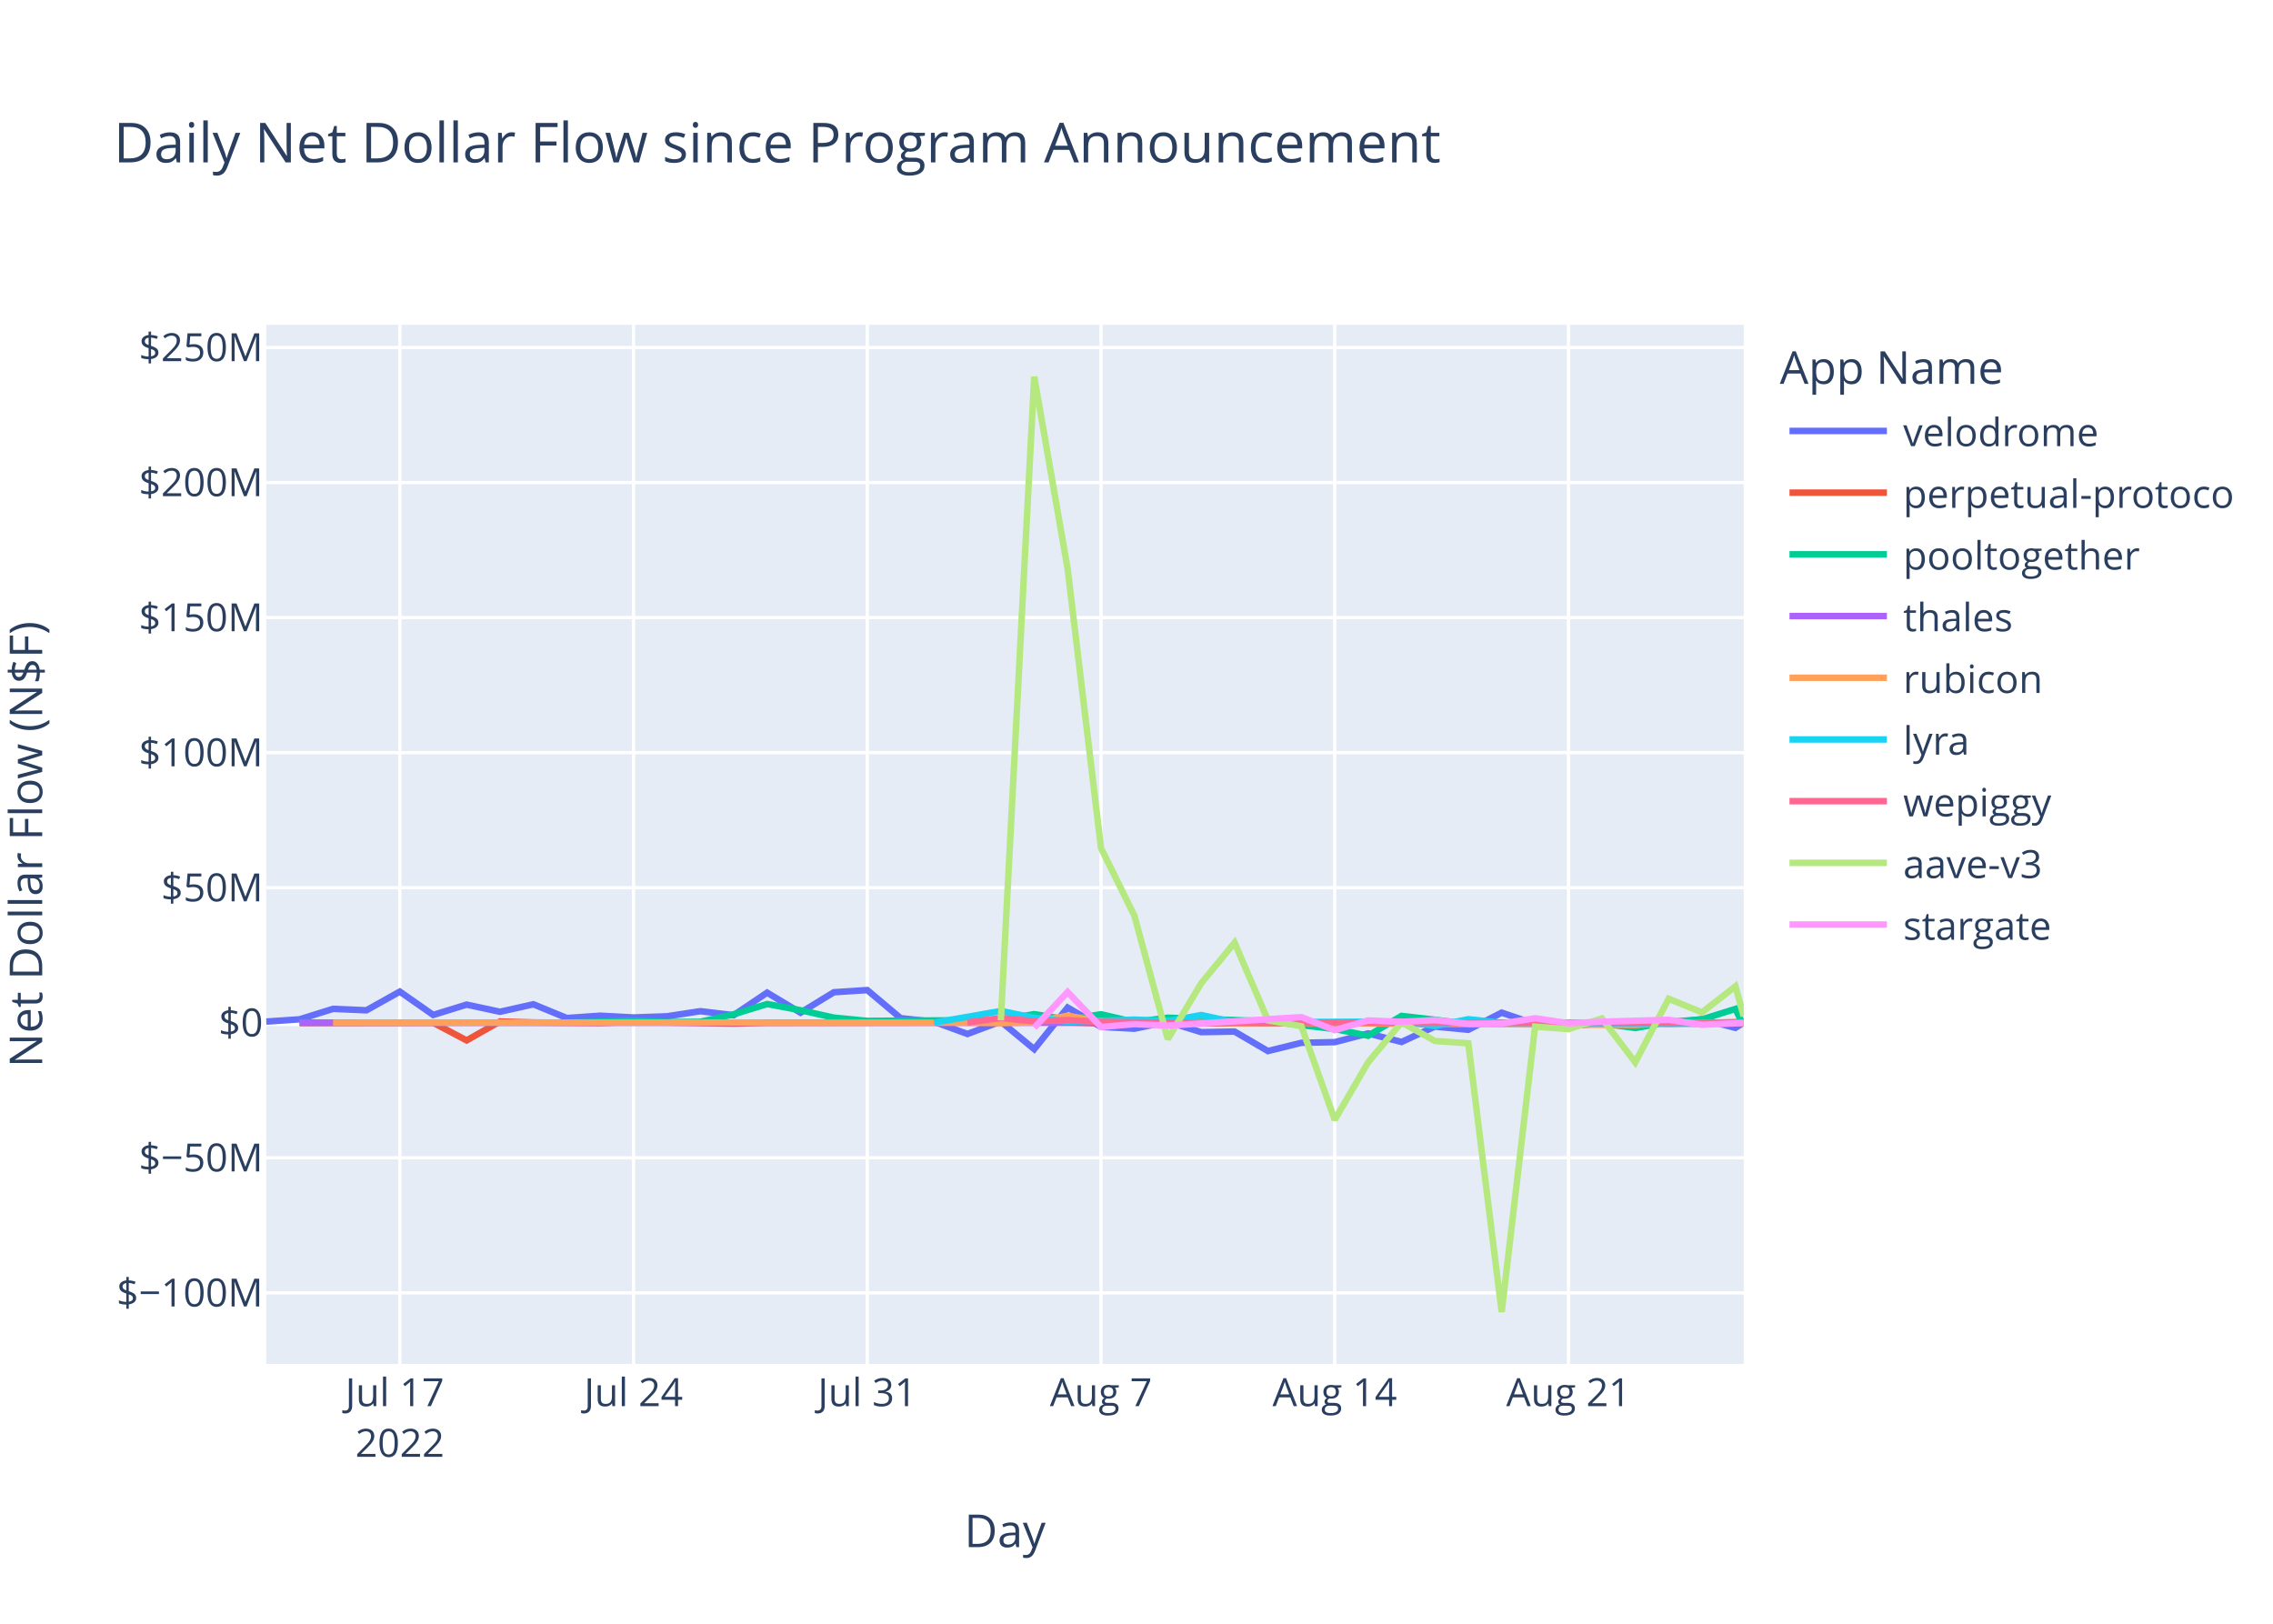
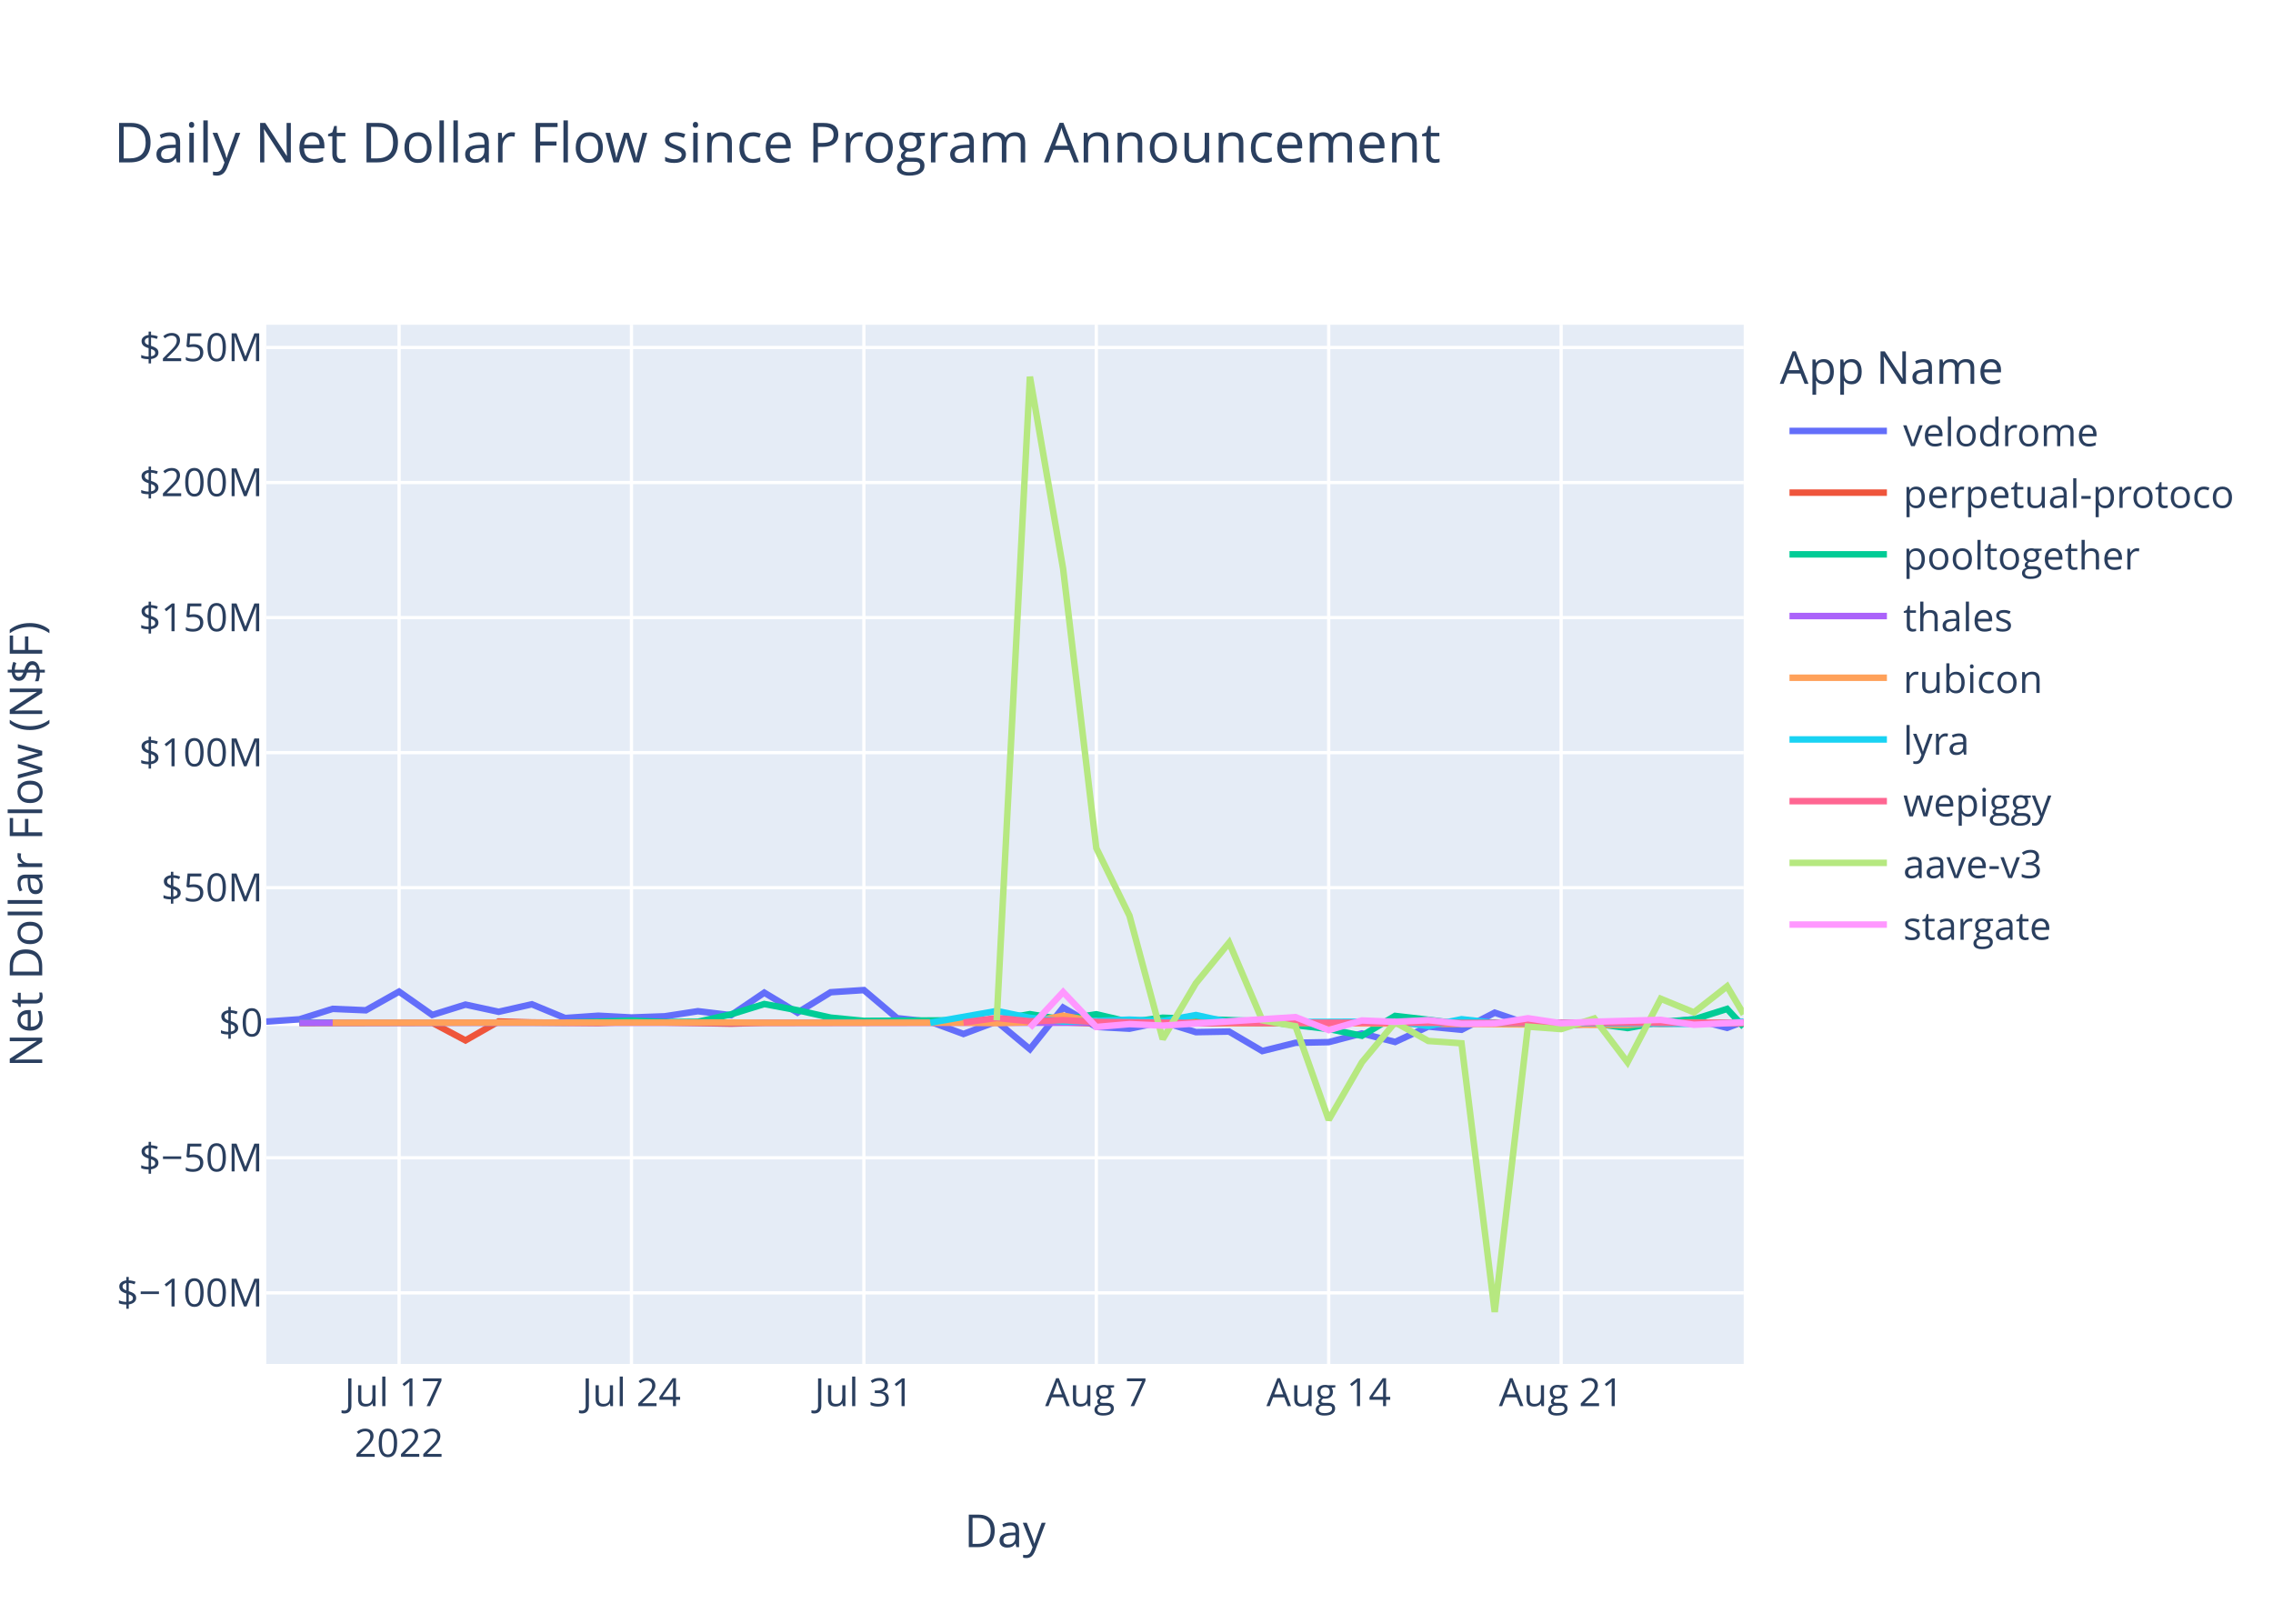
<svg xmlns="http://www.w3.org/2000/svg" class="main-svg" width="700" height="500" style="" viewBox="0 0 700 500">
  <rect x="0" y="0" width="700" height="500" style="fill: rgb(255, 255, 255); fill-opacity: 1;" />
-   <defs id="defs-7f2814">
+   <defs id="defs-ff229a">
    <g class="clips">
-       <clipPath id="clip7f2814xyplot" class="plotclip">
+       <clipPath id="clipff229axyplot" class="plotclip">
        <rect width="455" height="320" />
      </clipPath>
-       <clipPath class="axesclip" id="clip7f2814x">
+       <clipPath class="axesclip" id="clipff229ax">
        <rect x="82" y="0" width="455" height="500" />
      </clipPath>
-       <clipPath class="axesclip" id="clip7f2814y">
+       <clipPath class="axesclip" id="clipff229ay">
        <rect x="0" y="100" width="700" height="320" />
      </clipPath>
-       <clipPath class="axesclip" id="clip7f2814xy">
+       <clipPath class="axesclip" id="clipff229axy">
        <rect x="82" y="100" width="455" height="320" />
      </clipPath>
    </g>
    <g class="gradients" />
    <g class="patterns" />
  </defs>
  <g class="bglayer">
    <rect class="bg" x="82" y="100" width="455" height="320" style="fill: rgb(229, 236, 246); fill-opacity: 1; stroke-width: 0;" />
  </g>
  <g class="layer-below">
    <g class="imagelayer" />
    <g class="shapelayer" />
  </g>
  <g class="cartesianlayer">
    <g class="subplot xy">
      <g class="layer-subplot">
        <g class="shapelayer" />
        <g class="imagelayer" />
      </g>
      <g class="minor-gridlayer">
        <g class="x" />
        <g class="y" />
      </g>
      <g class="gridlayer">
        <g class="x">
-           <path class="xgrid crisp" transform="translate(123.13,0)" d="M0,100v320" style="stroke: rgb(255, 255, 255); stroke-opacity: 1; stroke-width: 1px;" />
-           <path class="xgrid crisp" transform="translate(195.11,0)" d="M0,100v320" style="stroke: rgb(255, 255, 255); stroke-opacity: 1; stroke-width: 1px;" />
-           <path class="xgrid crisp" transform="translate(267.09,0)" d="M0,100v320" style="stroke: rgb(255, 255, 255); stroke-opacity: 1; stroke-width: 1px;" />
-           <path class="xgrid crisp" transform="translate(339.07,0)" d="M0,100v320" style="stroke: rgb(255, 255, 255); stroke-opacity: 1; stroke-width: 1px;" />
-           <path class="xgrid crisp" transform="translate(411.05,0)" d="M0,100v320" style="stroke: rgb(255, 255, 255); stroke-opacity: 1; stroke-width: 1px;" />
-           <path class="xgrid crisp" transform="translate(483.03,0)" d="M0,100v320" style="stroke: rgb(255, 255, 255); stroke-opacity: 1; stroke-width: 1px;" />
+           <path class="xgrid crisp" transform="translate(122.9,0)" d="M0,100v320" style="stroke: rgb(255, 255, 255); stroke-opacity: 1; stroke-width: 1px;" />
+           <path class="xgrid crisp" transform="translate(194.47,0)" d="M0,100v320" style="stroke: rgb(255, 255, 255); stroke-opacity: 1; stroke-width: 1px;" />
+           <path class="xgrid crisp" transform="translate(266.05,0)" d="M0,100v320" style="stroke: rgb(255, 255, 255); stroke-opacity: 1; stroke-width: 1px;" />
+           <path class="xgrid crisp" transform="translate(337.62,0)" d="M0,100v320" style="stroke: rgb(255, 255, 255); stroke-opacity: 1; stroke-width: 1px;" />
+           <path class="xgrid crisp" transform="translate(409.19,0)" d="M0,100v320" style="stroke: rgb(255, 255, 255); stroke-opacity: 1; stroke-width: 1px;" />
+           <path class="xgrid crisp" transform="translate(480.77,0)" d="M0,100v320" style="stroke: rgb(255, 255, 255); stroke-opacity: 1; stroke-width: 1px;" />
        </g>
        <g class="y">
          <path class="ygrid crisp" transform="translate(0,398.11)" d="M82,0h455" style="stroke: rgb(255, 255, 255); stroke-opacity: 1; stroke-width: 1px;" />
          <path class="ygrid crisp" transform="translate(0,356.52)" d="M82,0h455" style="stroke: rgb(255, 255, 255); stroke-opacity: 1; stroke-width: 1px;" />
          <path class="ygrid crisp" transform="translate(0,273.35)" d="M82,0h455" style="stroke: rgb(255, 255, 255); stroke-opacity: 1; stroke-width: 1px;" />
          <path class="ygrid crisp" transform="translate(0,231.76)" d="M82,0h455" style="stroke: rgb(255, 255, 255); stroke-opacity: 1; stroke-width: 1px;" />
          <path class="ygrid crisp" transform="translate(0,190.18)" d="M82,0h455" style="stroke: rgb(255, 255, 255); stroke-opacity: 1; stroke-width: 1px;" />
          <path class="ygrid crisp" transform="translate(0,148.59)" d="M82,0h455" style="stroke: rgb(255, 255, 255); stroke-opacity: 1; stroke-width: 1px;" />
          <path class="ygrid crisp" transform="translate(0,107.01)" d="M82,0h455" style="stroke: rgb(255, 255, 255); stroke-opacity: 1; stroke-width: 1px;" />
        </g>
      </g>
      <g class="zerolinelayer">
        <path class="yzl zl crisp" transform="translate(0,314.94)" d="M82,0h455" style="stroke: rgb(255, 255, 255); stroke-opacity: 1; stroke-width: 2px;" />
      </g>
      <path class="xlines-below" />
      <path class="ylines-below" />
      <g class="overlines-below" />
      <g class="xaxislayer-below" />
      <g class="yaxislayer-below" />
      <g class="overaxes-below" />
-       <g class="plot" transform="translate(82,100)" clip-path="url(#clip7f2814xyplot)">
+       <g class="plot" transform="translate(82,100)" clip-path="url(#clipff229axyplot)">
        <g class="scatterlayer mlayer">
-           <g class="trace scatter traced5beff" style="stroke-miterlimit: 2; opacity: 1;">
-             <g class="fills" />
-             <g class="errorbars" />
-             <g class="lines">
-               <path class="js-line" d="M0,214.58L10.28,213.88L20.57,210.66L30.85,211.1L41.13,205.35L51.41,212.53L61.7,209.35L71.98,211.56L82.26,209.25L92.55,213.48L102.83,212.77L113.11,213.31L123.39,212.95L133.68,211.38L143.96,212.6L154.24,205.67L164.52,211.83L174.81,205.54L185.09,204.88L195.37,213.53L205.66,214.62L215.94,218.39L226.22,214.55L236.5,223.07L246.79,210.26L257.07,216.21L267.35,216.77L277.64,214.64L287.92,217.83L298.2,217.65L308.48,223.65L318.77,221.11L329.05,220.91L339.33,218.23L349.62,220.85L359.9,216.11L370.18,217.1L380.46,211.83L390.75,215.3L401.03,216L411.31,215.09L421.59,214.65L431.88,214.97L442.16,213.85L452.44,216.51L455,214.89" style="vector-effect: non-scaling-stroke; fill: none; stroke: rgb(99, 110, 250); stroke-opacity: 1; stroke-width: 2px; opacity: 1;" />
-             </g>
-             <g class="points" />
-             <g class="text" />
-           </g>
-           <g class="trace scatter trace93f39e" style="stroke-miterlimit: 2; opacity: 1;">
-             <g class="fills" />
-             <g class="errorbars" />
-             <g class="lines">
-               <path class="js-line" d="M10.28,215.03L51.41,214.93L61.7,220.37L71.98,214.54L82.26,214.84L102.83,215.03L113.11,214.66L143.96,215.22L154.24,214.94L246.79,214.79L257.07,215.14L421.59,214.95L431.88,215.26L455,214.69" style="vector-effect: non-scaling-stroke; fill: none; stroke: rgb(239, 85, 59); stroke-opacity: 1; stroke-width: 2px; opacity: 1;" />
-             </g>
-             <g class="points" />
-             <g class="text" />
-           </g>
-           <g class="trace scatter trace896209" style="stroke-miterlimit: 2; opacity: 1;">
-             <g class="fills" />
-             <g class="errorbars" />
-             <g class="lines">
-               <path class="js-line" d="M10.28,214.87L92.55,214.88L102.83,214.62L113.11,214.26L123.39,214.72L133.68,214.64L143.96,212.34L154.24,209.17L164.52,211.08L174.81,213.36L185.09,214.36L226.22,214.1L236.5,212.28L246.79,213.95L257.07,212.32L267.35,214.71L277.64,213.39L308.48,214.48L318.77,215.68L329.05,216.87L339.33,218.94L349.62,212.83L359.9,214.01L370.18,215.31L380.46,214.93L401.03,214.93L411.31,215.17L421.59,216.57L431.88,214.69L442.16,213.9L452.44,210.68L455,215.93" style="vector-effect: non-scaling-stroke; fill: none; stroke: rgb(0, 204, 150); stroke-opacity: 1; stroke-width: 2px; opacity: 1;" />
-             </g>
-             <g class="points" />
-             <g class="text" />
-           </g>
-           <g class="trace scatter trace6d866a" style="stroke-miterlimit: 2; opacity: 1;">
-             <g class="fills" />
-             <g class="errorbars" />
-             <g class="lines">
-               <path class="js-line" d="M10.28,214.95L401.03,214.94L411.31,214.96L455,214.94" style="vector-effect: non-scaling-stroke; fill: none; stroke: rgb(171, 99, 250); stroke-opacity: 1; stroke-width: 2px; opacity: 1;" />
-             </g>
-             <g class="points" />
-             <g class="text" />
-           </g>
-           <g class="trace scatter trace301923" style="stroke-miterlimit: 2; opacity: 1;">
-             <g class="fills" />
-             <g class="errorbars" />
-             <g class="lines">
-               <path class="js-line" d="M20.57,214.93L143.96,214.86L154.24,214.94L215.94,214.91L226.22,215.04L236.5,214.79L246.79,212.75L257.07,214.64L267.35,214.2L298.2,215.05L308.48,214.96L421.59,215.63L431.88,214.86L455,214.96" style="vector-effect: non-scaling-stroke; fill: none; stroke: rgb(255, 161, 90); stroke-opacity: 1; stroke-width: 2px; opacity: 1;" />
-             </g>
-             <g class="points" />
-             <g class="text" />
-           </g>
-           <g class="trace scatter tracec847d6" style="stroke-miterlimit: 2; opacity: 1;">
-             <g class="fills" />
-             <g class="errorbars" />
-             <g class="lines">
-               <path class="js-line" d="M205.66,214.92L226.22,211.31L236.5,213.4L246.79,214.58L257.07,214.36L267.35,213.97L277.64,214.43L287.92,212.56L298.2,214.79L349.62,214.58L359.9,215.93L370.18,213.85L380.46,214.96L442.16,215.29L452.44,214.99L455,214.75" style="vector-effect: non-scaling-stroke; fill: none; stroke: rgb(25, 211, 243); stroke-opacity: 1; stroke-width: 2px; opacity: 1;" />
-             </g>
-             <g class="points" />
-             <g class="text" />
-           </g>
-           <g class="trace scatter trace384ebb" style="stroke-miterlimit: 2; opacity: 1;">
-             <g class="fills" />
-             <g class="errorbars" />
-             <g class="lines">
-               <path class="js-line" d="M215.94,214.87L226.22,213.46L236.5,214.49L246.79,214.13L257.07,214.68L287.92,214.99L298.2,214.87L370.18,214.97L380.46,214.97L455,214.94" style="vector-effect: non-scaling-stroke; fill: none; stroke: rgb(255, 102, 146); stroke-opacity: 1; stroke-width: 2px; opacity: 1;" />
-             </g>
-             <g class="points" />
-             <g class="text" />
-           </g>
-           <g class="trace scatter trace378cb4" style="stroke-miterlimit: 2; opacity: 1;">
-             <g class="fills" />
-             <g class="errorbars" />
-             <g class="lines">
-               <path class="js-line" d="M226.22,214.19L236.5,16L246.79,75.15L257.07,161.15L267.35,181.98L277.64,219.98L287.92,202.78L298.2,190.28L308.48,214.18L318.77,216.01L329.05,244.83L339.33,227.11L349.62,214.8L359.9,220.55L370.18,221.26L380.46,304L390.75,216.13L401.03,216.89L411.31,213.62L421.59,227.11L431.88,207.55L442.16,211.74L452.44,203.72L455,212.95" style="vector-effect: non-scaling-stroke; fill: none; stroke: rgb(182, 232, 128); stroke-opacity: 1; stroke-width: 2px; opacity: 1;" />
-             </g>
-             <g class="points" />
-             <g class="text" />
-           </g>
-           <g class="trace scatter trace75a3e7" style="stroke-miterlimit: 2; opacity: 1;">
-             <g class="fills" />
-             <g class="errorbars" />
-             <g class="lines">
-               <path class="js-line" d="M236.5,216.46L246.79,205.48L257.07,216.24L267.35,215.35L277.64,215.82L318.77,213.2L329.05,217.21L339.33,214.23L349.62,214.66L359.9,214.13L370.18,215.27L380.46,215.18L390.75,213.55L401.03,215.09L411.31,214.62L431.88,214.04L442.16,215.56L455,214.99" style="vector-effect: non-scaling-stroke; fill: none; stroke: rgb(255, 151, 255); stroke-opacity: 1; stroke-width: 2px; opacity: 1;" />
+           <g class="trace scatter trace86f6ca" style="stroke-miterlimit: 2; opacity: 1;">
+             <g class="fills" />
+             <g class="errorbars" />
+             <g class="lines">
+               <path class="js-line" d="M0,214.58L10.22,213.88L20.45,210.66L30.67,211.1L40.9,205.35L51.12,212.53L61.35,209.35L71.57,211.56L81.8,209.25L92.02,213.48L102.25,212.77L112.47,213.31L122.7,212.95L132.92,211.38L143.15,212.6L153.37,205.67L163.6,211.83L173.82,205.54L184.05,204.88L194.27,213.53L204.5,214.62L214.72,218.39L224.95,214.55L235.17,223.07L245.4,210.26L255.62,216.21L265.84,216.77L276.07,214.64L286.29,217.83L296.52,217.65L306.74,223.65L316.97,221.11L327.19,220.91L337.42,218.23L347.64,220.85L357.87,216.11L368.09,217.1L378.32,211.83L388.54,215.3L398.77,216L408.99,215.09L419.22,214.65L429.44,214.97L439.67,213.85L449.89,216.51L455,214.56" style="vector-effect: non-scaling-stroke; fill: none; stroke: rgb(99, 110, 250); stroke-opacity: 1; stroke-width: 2px; opacity: 1;" />
+             </g>
+             <g class="points" />
+             <g class="text" />
+           </g>
+           <g class="trace scatter tracec0b722" style="stroke-miterlimit: 2; opacity: 1;">
+             <g class="fills" />
+             <g class="errorbars" />
+             <g class="lines">
+               <path class="js-line" d="M10.22,215.03L51.12,214.93L61.35,220.37L71.57,214.54L81.8,214.84L102.25,215.03L112.47,214.66L143.15,215.22L153.37,214.94L245.4,214.79L255.62,215.14L419.22,214.95L429.44,215.26L455,214.87" style="vector-effect: non-scaling-stroke; fill: none; stroke: rgb(239, 85, 59); stroke-opacity: 1; stroke-width: 2px; opacity: 1;" />
+             </g>
+             <g class="points" />
+             <g class="text" />
+           </g>
+           <g class="trace scatter trace810493" style="stroke-miterlimit: 2; opacity: 1;">
+             <g class="fills" />
+             <g class="errorbars" />
+             <g class="lines">
+               <path class="js-line" d="M10.22,214.87L92.02,214.88L102.25,214.62L112.47,214.26L122.7,214.72L132.92,214.64L143.15,212.34L153.37,209.17L163.6,211.08L173.82,213.36L184.05,214.36L224.95,214.1L235.17,212.28L245.4,213.95L255.62,212.32L265.84,214.71L276.07,213.39L306.74,214.48L316.97,215.68L327.19,216.87L337.42,218.94L347.64,212.83L357.87,214.01L368.09,215.31L378.32,214.93L398.77,214.93L408.99,215.17L419.22,216.57L429.44,214.69L439.67,213.9L449.89,210.68L455,216.21" style="vector-effect: non-scaling-stroke; fill: none; stroke: rgb(0, 204, 150); stroke-opacity: 1; stroke-width: 2px; opacity: 1;" />
+             </g>
+             <g class="points" />
+             <g class="text" />
+           </g>
+           <g class="trace scatter tracee16802" style="stroke-miterlimit: 2; opacity: 1;">
+             <g class="fills" />
+             <g class="errorbars" />
+             <g class="lines">
+               <path class="js-line" d="M10.22,214.95L398.77,214.94L408.99,214.96L455,214.92" style="vector-effect: non-scaling-stroke; fill: none; stroke: rgb(171, 99, 250); stroke-opacity: 1; stroke-width: 2px; opacity: 1;" />
+             </g>
+             <g class="points" />
+             <g class="text" />
+           </g>
+           <g class="trace scatter trace60c144" style="stroke-miterlimit: 2; opacity: 1;">
+             <g class="fills" />
+             <g class="errorbars" />
+             <g class="lines">
+               <path class="js-line" d="M20.45,214.93L143.15,214.86L153.37,214.94L214.72,214.91L224.95,215.04L235.17,214.79L245.4,212.75L255.62,214.64L265.84,214.2L296.52,215.05L306.74,214.96L419.22,215.63L429.44,214.86L455,214.96" style="vector-effect: non-scaling-stroke; fill: none; stroke: rgb(255, 161, 90); stroke-opacity: 1; stroke-width: 2px; opacity: 1;" />
+             </g>
+             <g class="points" />
+             <g class="text" />
+           </g>
+           <g class="trace scatter trace7caf65" style="stroke-miterlimit: 2; opacity: 1;">
+             <g class="fills" />
+             <g class="errorbars" />
+             <g class="lines">
+               <path class="js-line" d="M204.5,214.92L224.95,211.31L235.17,213.4L245.4,214.58L255.62,214.36L265.84,213.97L276.07,214.43L286.29,212.56L296.52,214.79L347.64,214.58L357.87,215.93L368.09,213.85L378.32,214.96L439.67,215.29L449.89,214.99L455,214.61" style="vector-effect: non-scaling-stroke; fill: none; stroke: rgb(25, 211, 243); stroke-opacity: 1; stroke-width: 2px; opacity: 1;" />
+             </g>
+             <g class="points" />
+             <g class="text" />
+           </g>
+           <g class="trace scatter tracef6c0dc" style="stroke-miterlimit: 2; opacity: 1;">
+             <g class="fills" />
+             <g class="errorbars" />
+             <g class="lines">
+               <path class="js-line" d="M214.72,214.87L224.95,213.46L235.17,214.49L245.4,214.13L255.62,214.68L286.29,214.99L296.52,214.87L368.09,214.97L378.32,214.97L455,214.95" style="vector-effect: non-scaling-stroke; fill: none; stroke: rgb(255, 102, 146); stroke-opacity: 1; stroke-width: 2px; opacity: 1;" />
+             </g>
+             <g class="points" />
+             <g class="text" />
+           </g>
+           <g class="trace scatter trace639a40" style="stroke-miterlimit: 2; opacity: 1;">
+             <g class="fills" />
+             <g class="errorbars" />
+             <g class="lines">
+               <path class="js-line" d="M224.95,214.19L235.17,16L245.4,75.15L255.62,161.15L265.84,181.98L276.07,219.98L286.29,202.78L296.52,190.28L306.74,214.18L316.97,216.01L327.19,244.83L337.42,227.11L347.64,214.8L357.87,220.55L368.09,221.26L378.32,304L388.54,216.13L398.77,216.89L408.99,213.62L419.22,227.11L429.44,207.55L439.67,211.74L449.89,203.72L455,212.33" style="vector-effect: non-scaling-stroke; fill: none; stroke: rgb(182, 232, 128); stroke-opacity: 1; stroke-width: 2px; opacity: 1;" />
+             </g>
+             <g class="points" />
+             <g class="text" />
+           </g>
+           <g class="trace scatter trace2b126b" style="stroke-miterlimit: 2; opacity: 1;">
+             <g class="fills" />
+             <g class="errorbars" />
+             <g class="lines">
+               <path class="js-line" d="M235.17,216.46L245.4,205.48L255.62,216.24L265.84,215.35L276.07,215.82L316.97,213.2L327.19,217.21L337.42,214.23L347.64,214.66L357.87,214.13L368.09,215.27L378.32,215.18L388.54,213.55L398.77,215.09L408.99,214.62L429.44,214.04L439.67,215.56L455,214.81" style="vector-effect: non-scaling-stroke; fill: none; stroke: rgb(255, 151, 255); stroke-opacity: 1; stroke-width: 2px; opacity: 1;" />
            </g>
            <g class="points" />
            <g class="text" />
          </g>
        </g>
      </g>
      <g class="overplot" />
      <path class="xlines-above crisp" d="M0,0" style="fill: none;" />
      <path class="ylines-above crisp" d="M0,0" style="fill: none;" />
      <g class="overlines-above" />
      <g class="xaxislayer-above">
        <g class="xtick">
-           <text text-anchor="middle" x="0" y="433" transform="translate(123.13,0)" style="font-family: 'Open Sans', verdana, arial, sans-serif; font-size: 12px; fill: rgb(42, 63, 95); fill-opacity: 1; white-space: pre; opacity: 1;">
+           <text text-anchor="middle" x="0" y="433" transform="translate(122.9,0)" style="font-family: 'Open Sans', verdana, arial, sans-serif; font-size: 12px; fill: rgb(42, 63, 95); fill-opacity: 1; white-space: pre; opacity: 1;">
            <tspan class="line" dy="0em" x="0" y="433">Jul 17</tspan>
            <tspan class="line" dy="1.3em" x="0" y="433">2022</tspan>
          </text>
        </g>
        <g class="xtick">
-           <text text-anchor="middle" x="0" y="433" style="font-family: 'Open Sans', verdana, arial, sans-serif; font-size: 12px; fill: rgb(42, 63, 95); fill-opacity: 1; white-space: pre; opacity: 1;" transform="translate(195.11,0)">Jul 24</text>
-         </g>
-         <g class="xtick">
-           <text text-anchor="middle" x="0" y="433" style="font-family: 'Open Sans', verdana, arial, sans-serif; font-size: 12px; fill: rgb(42, 63, 95); fill-opacity: 1; white-space: pre; opacity: 1;" transform="translate(267.09,0)">Jul 31</text>
-         </g>
-         <g class="xtick">
-           <text text-anchor="middle" x="0" y="433" style="font-family: 'Open Sans', verdana, arial, sans-serif; font-size: 12px; fill: rgb(42, 63, 95); fill-opacity: 1; white-space: pre; opacity: 1;" transform="translate(339.07,0)">Aug 7</text>
-         </g>
-         <g class="xtick">
-           <text text-anchor="middle" x="0" y="433" style="font-family: 'Open Sans', verdana, arial, sans-serif; font-size: 12px; fill: rgb(42, 63, 95); fill-opacity: 1; white-space: pre; opacity: 1;" transform="translate(411.05,0)">Aug 14</text>
-         </g>
-         <g class="xtick">
-           <text text-anchor="middle" x="0" y="433" style="font-family: 'Open Sans', verdana, arial, sans-serif; font-size: 12px; fill: rgb(42, 63, 95); fill-opacity: 1; white-space: pre; opacity: 1;" transform="translate(483.03,0)">Aug 21</text>
+           <text text-anchor="middle" x="0" y="433" style="font-family: 'Open Sans', verdana, arial, sans-serif; font-size: 12px; fill: rgb(42, 63, 95); fill-opacity: 1; white-space: pre; opacity: 1;" transform="translate(194.47,0)">Jul 24</text>
+         </g>
+         <g class="xtick">
+           <text text-anchor="middle" x="0" y="433" style="font-family: 'Open Sans', verdana, arial, sans-serif; font-size: 12px; fill: rgb(42, 63, 95); fill-opacity: 1; white-space: pre; opacity: 1;" transform="translate(266.05,0)">Jul 31</text>
+         </g>
+         <g class="xtick">
+           <text text-anchor="middle" x="0" y="433" style="font-family: 'Open Sans', verdana, arial, sans-serif; font-size: 12px; fill: rgb(42, 63, 95); fill-opacity: 1; white-space: pre; opacity: 1;" transform="translate(337.62,0)">Aug 7</text>
+         </g>
+         <g class="xtick">
+           <text text-anchor="middle" x="0" y="433" style="font-family: 'Open Sans', verdana, arial, sans-serif; font-size: 12px; fill: rgb(42, 63, 95); fill-opacity: 1; white-space: pre; opacity: 1;" transform="translate(409.19,0)">Aug 14</text>
+         </g>
+         <g class="xtick">
+           <text text-anchor="middle" x="0" y="433" style="font-family: 'Open Sans', verdana, arial, sans-serif; font-size: 12px; fill: rgb(42, 63, 95); fill-opacity: 1; white-space: pre; opacity: 1;" transform="translate(480.77,0)">Aug 21</text>
        </g>
      </g>
      <g class="yaxislayer-above">
        <g class="ytick">
          <text text-anchor="end" x="81" y="4.2" transform="translate(0,398.11)" style="font-family: 'Open Sans', verdana, arial, sans-serif; font-size: 12px; fill: rgb(42, 63, 95); fill-opacity: 1; white-space: pre; opacity: 1;">$−100M</text>
        </g>
        <g class="ytick">
          <text text-anchor="end" x="81" y="4.2" style="font-family: 'Open Sans', verdana, arial, sans-serif; font-size: 12px; fill: rgb(42, 63, 95); fill-opacity: 1; white-space: pre; opacity: 1;" transform="translate(0,356.52)">$−50M</text>
        </g>
        <g class="ytick">
          <text text-anchor="end" x="81" y="4.2" style="font-family: 'Open Sans', verdana, arial, sans-serif; font-size: 12px; fill: rgb(42, 63, 95); fill-opacity: 1; white-space: pre; opacity: 1;" transform="translate(0,314.94)">$0</text>
        </g>
        <g class="ytick">
          <text text-anchor="end" x="81" y="4.2" style="font-family: 'Open Sans', verdana, arial, sans-serif; font-size: 12px; fill: rgb(42, 63, 95); fill-opacity: 1; white-space: pre; opacity: 1;" transform="translate(0,273.35)">$50M</text>
        </g>
        <g class="ytick">
          <text text-anchor="end" x="81" y="4.2" style="font-family: 'Open Sans', verdana, arial, sans-serif; font-size: 12px; fill: rgb(42, 63, 95); fill-opacity: 1; white-space: pre; opacity: 1;" transform="translate(0,231.76)">$100M</text>
        </g>
        <g class="ytick">
          <text text-anchor="end" x="81" y="4.2" style="font-family: 'Open Sans', verdana, arial, sans-serif; font-size: 12px; fill: rgb(42, 63, 95); fill-opacity: 1; white-space: pre; opacity: 1;" transform="translate(0,190.18)">$150M</text>
        </g>
        <g class="ytick">
          <text text-anchor="end" x="81" y="4.2" style="font-family: 'Open Sans', verdana, arial, sans-serif; font-size: 12px; fill: rgb(42, 63, 95); fill-opacity: 1; white-space: pre; opacity: 1;" transform="translate(0,148.59)">$200M</text>
        </g>
        <g class="ytick">
          <text text-anchor="end" x="81" y="4.2" style="font-family: 'Open Sans', verdana, arial, sans-serif; font-size: 12px; fill: rgb(42, 63, 95); fill-opacity: 1; white-space: pre; opacity: 1;" transform="translate(0,107.01)">$250M</text>
        </g>
      </g>
      <g class="overaxes-above" />
    </g>
  </g>
  <g class="polarlayer" />
  <g class="smithlayer" />
  <g class="ternarylayer" />
  <g class="geolayer" />
  <g class="funnelarealayer" />
  <g class="pielayer" />
  <g class="iciclelayer" />
  <g class="treemaplayer" />
  <g class="sunburstlayer" />
  <g class="glimages" />
-   <defs id="topdefs-7f2814">
+   <defs id="topdefs-ff229a">
    <g class="clips" />
-     <clipPath id="legend7f2814">
+     <clipPath id="legendff229a">
      <rect width="142" height="200" x="0" y="0" />
    </clipPath>
  </defs>
  <g class="layer-above">
    <g class="imagelayer" />
    <g class="shapelayer" />
  </g>
  <g class="infolayer">
    <g class="legend" pointer-events="all" transform="translate(546.1,100)">
      <rect class="bg" shape-rendering="crispEdges" style="stroke: rgb(68, 68, 68); stroke-opacity: 1; fill: rgb(255, 255, 255); fill-opacity: 1; stroke-width: 0px;" width="142" height="200" x="0" y="0" />
-       <g class="scrollbox" transform="" clip-path="url(#legend7f2814)">
+       <g class="scrollbox" transform="" clip-path="url(#legendff229a)">
        <text class="legendtitletext" text-anchor="start" x="2" y="18.2" style="font-family: 'Open Sans', verdana, arial, sans-serif; font-size: 14px; fill: rgb(42, 63, 95); fill-opacity: 1; white-space: pre;">App Name</text>
        <g class="groups" transform="">
          <g class="traces" transform="translate(0,32.7)" style="opacity: 1;">
            <text class="legendtext" text-anchor="start" x="40" y="4.68" style="font-family: 'Open Sans', verdana, arial, sans-serif; font-size: 12px; fill: rgb(42, 63, 95); fill-opacity: 1; white-space: pre;">velodrome</text>
            <g class="layers" style="opacity: 1;">
              <g class="legendfill" />
              <g class="legendlines">
                <path class="js-line" d="M5,0h30" style="fill: none; stroke: rgb(99, 110, 250); stroke-opacity: 1; stroke-width: 2px;" />
              </g>
              <g class="legendsymbols">
                <g class="legendpoints" />
              </g>
            </g>
            <rect class="legendtoggle" x="0" y="-9.5" width="136.734" height="19" style="fill: rgb(0, 0, 0); fill-opacity: 0;" />
          </g>
        </g>
        <g class="groups" transform="">
          <g class="traces" transform="translate(0,51.7)" style="opacity: 1;">
            <text class="legendtext" text-anchor="start" x="40" y="4.68" style="font-family: 'Open Sans', verdana, arial, sans-serif; font-size: 12px; fill: rgb(42, 63, 95); fill-opacity: 1; white-space: pre;">perpetual-protocol</text>
            <g class="layers" style="opacity: 1;">
              <g class="legendfill" />
              <g class="legendlines">
                <path class="js-line" d="M5,0h30" style="fill: none; stroke: rgb(239, 85, 59); stroke-opacity: 1; stroke-width: 2px;" />
              </g>
              <g class="legendsymbols">
                <g class="legendpoints" />
              </g>
            </g>
            <rect class="legendtoggle" x="0" y="-9.5" width="136.734" height="19" style="fill: rgb(0, 0, 0); fill-opacity: 0;" />
          </g>
        </g>
        <g class="groups" transform="">
          <g class="traces" transform="translate(0,70.7)" style="opacity: 1;">
            <text class="legendtext" text-anchor="start" x="40" y="4.68" style="font-family: 'Open Sans', verdana, arial, sans-serif; font-size: 12px; fill: rgb(42, 63, 95); fill-opacity: 1; white-space: pre;">pooltogether</text>
            <g class="layers" style="opacity: 1;">
              <g class="legendfill" />
              <g class="legendlines">
                <path class="js-line" d="M5,0h30" style="fill: none; stroke: rgb(0, 204, 150); stroke-opacity: 1; stroke-width: 2px;" />
              </g>
              <g class="legendsymbols">
                <g class="legendpoints" />
              </g>
            </g>
            <rect class="legendtoggle" x="0" y="-9.5" width="136.734" height="19" style="fill: rgb(0, 0, 0); fill-opacity: 0;" />
          </g>
        </g>
        <g class="groups" transform="">
          <g class="traces" transform="translate(0,89.7)" style="opacity: 1;">
            <text class="legendtext" text-anchor="start" x="40" y="4.68" style="font-family: 'Open Sans', verdana, arial, sans-serif; font-size: 12px; fill: rgb(42, 63, 95); fill-opacity: 1; white-space: pre;">thales</text>
            <g class="layers" style="opacity: 1;">
              <g class="legendfill" />
              <g class="legendlines">
                <path class="js-line" d="M5,0h30" style="fill: none; stroke: rgb(171, 99, 250); stroke-opacity: 1; stroke-width: 2px;" />
              </g>
              <g class="legendsymbols">
                <g class="legendpoints" />
              </g>
            </g>
            <rect class="legendtoggle" x="0" y="-9.5" width="136.734" height="19" style="fill: rgb(0, 0, 0); fill-opacity: 0;" />
          </g>
        </g>
        <g class="groups" transform="">
          <g class="traces" transform="translate(0,108.7)" style="opacity: 1;">
            <text class="legendtext" text-anchor="start" x="40" y="4.68" style="font-family: 'Open Sans', verdana, arial, sans-serif; font-size: 12px; fill: rgb(42, 63, 95); fill-opacity: 1; white-space: pre;">rubicon</text>
            <g class="layers" style="opacity: 1;">
              <g class="legendfill" />
              <g class="legendlines">
                <path class="js-line" d="M5,0h30" style="fill: none; stroke: rgb(255, 161, 90); stroke-opacity: 1; stroke-width: 2px;" />
              </g>
              <g class="legendsymbols">
                <g class="legendpoints" />
              </g>
            </g>
            <rect class="legendtoggle" x="0" y="-9.5" width="136.734" height="19" style="fill: rgb(0, 0, 0); fill-opacity: 0;" />
          </g>
        </g>
        <g class="groups" transform="">
          <g class="traces" transform="translate(0,127.7)" style="opacity: 1;">
            <text class="legendtext" text-anchor="start" x="40" y="4.68" style="font-family: 'Open Sans', verdana, arial, sans-serif; font-size: 12px; fill: rgb(42, 63, 95); fill-opacity: 1; white-space: pre;">lyra</text>
            <g class="layers" style="opacity: 1;">
              <g class="legendfill" />
              <g class="legendlines">
                <path class="js-line" d="M5,0h30" style="fill: none; stroke: rgb(25, 211, 243); stroke-opacity: 1; stroke-width: 2px;" />
              </g>
              <g class="legendsymbols">
                <g class="legendpoints" />
              </g>
            </g>
            <rect class="legendtoggle" x="0" y="-9.5" width="136.734" height="19" style="fill: rgb(0, 0, 0); fill-opacity: 0;" />
          </g>
        </g>
        <g class="groups" transform="">
          <g class="traces" transform="translate(0,146.7)" style="opacity: 1;">
            <text class="legendtext" text-anchor="start" x="40" y="4.68" style="font-family: 'Open Sans', verdana, arial, sans-serif; font-size: 12px; fill: rgb(42, 63, 95); fill-opacity: 1; white-space: pre;">wepiggy</text>
            <g class="layers" style="opacity: 1;">
              <g class="legendfill" />
              <g class="legendlines">
                <path class="js-line" d="M5,0h30" style="fill: none; stroke: rgb(255, 102, 146); stroke-opacity: 1; stroke-width: 2px;" />
              </g>
              <g class="legendsymbols">
                <g class="legendpoints" />
              </g>
            </g>
            <rect class="legendtoggle" x="0" y="-9.5" width="136.734" height="19" style="fill: rgb(0, 0, 0); fill-opacity: 0;" />
          </g>
        </g>
        <g class="groups" transform="">
          <g class="traces" transform="translate(0,165.7)" style="opacity: 1;">
            <text class="legendtext" text-anchor="start" x="40" y="4.68" style="font-family: 'Open Sans', verdana, arial, sans-serif; font-size: 12px; fill: rgb(42, 63, 95); fill-opacity: 1; white-space: pre;">aave-v3</text>
            <g class="layers" style="opacity: 1;">
              <g class="legendfill" />
              <g class="legendlines">
                <path class="js-line" d="M5,0h30" style="fill: none; stroke: rgb(182, 232, 128); stroke-opacity: 1; stroke-width: 2px;" />
              </g>
              <g class="legendsymbols">
                <g class="legendpoints" />
              </g>
            </g>
            <rect class="legendtoggle" x="0" y="-9.5" width="136.734" height="19" style="fill: rgb(0, 0, 0); fill-opacity: 0;" />
          </g>
        </g>
        <g class="groups" transform="">
          <g class="traces" transform="translate(0,184.7)" style="opacity: 1;">
            <text class="legendtext" text-anchor="start" x="40" y="4.68" style="font-family: 'Open Sans', verdana, arial, sans-serif; font-size: 12px; fill: rgb(42, 63, 95); fill-opacity: 1; white-space: pre;">stargate</text>
            <g class="layers" style="opacity: 1;">
              <g class="legendfill" />
              <g class="legendlines">
                <path class="js-line" d="M5,0h30" style="fill: none; stroke: rgb(255, 151, 255); stroke-opacity: 1; stroke-width: 2px;" />
              </g>
              <g class="legendsymbols">
                <g class="legendpoints" />
              </g>
            </g>
            <rect class="legendtoggle" x="0" y="-9.5" width="136.734" height="19" style="fill: rgb(0, 0, 0); fill-opacity: 0;" />
          </g>
        </g>
      </g>
      <rect class="scrollbar" rx="20" ry="3" width="0" height="0" style="fill: rgb(128, 139, 164); fill-opacity: 1;" x="0" y="0" />
    </g>
    <g class="g-gtitle">
      <text class="gtitle" x="35" y="50" text-anchor="start" dy="0em" style="font-family: 'Open Sans', verdana, arial, sans-serif; font-size: 17px; fill: rgb(42, 63, 95); opacity: 1; font-weight: normal; white-space: pre;">Daily Net Dollar Flow since Program Announcement</text>
    </g>
    <g class="g-xtitle">
      <text class="xtitle" x="309.5" y="476.409" text-anchor="middle" style="font-family: 'Open Sans', verdana, arial, sans-serif; font-size: 14px; fill: rgb(42, 63, 95); opacity: 1; font-weight: normal; white-space: pre;">Day</text>
    </g>
    <g class="g-ytitle" transform="translate(0.5029297,0)">
      <text class="ytitle" transform="rotate(-90,12.49688,260)" x="12.497" y="260" text-anchor="middle" style="font-family: 'Open Sans', verdana, arial, sans-serif; font-size: 14px; fill: rgb(42, 63, 95); opacity: 1; font-weight: normal; white-space: pre;">Net Dollar Flow (N$F)</text>
    </g>
  </g>
</svg>
